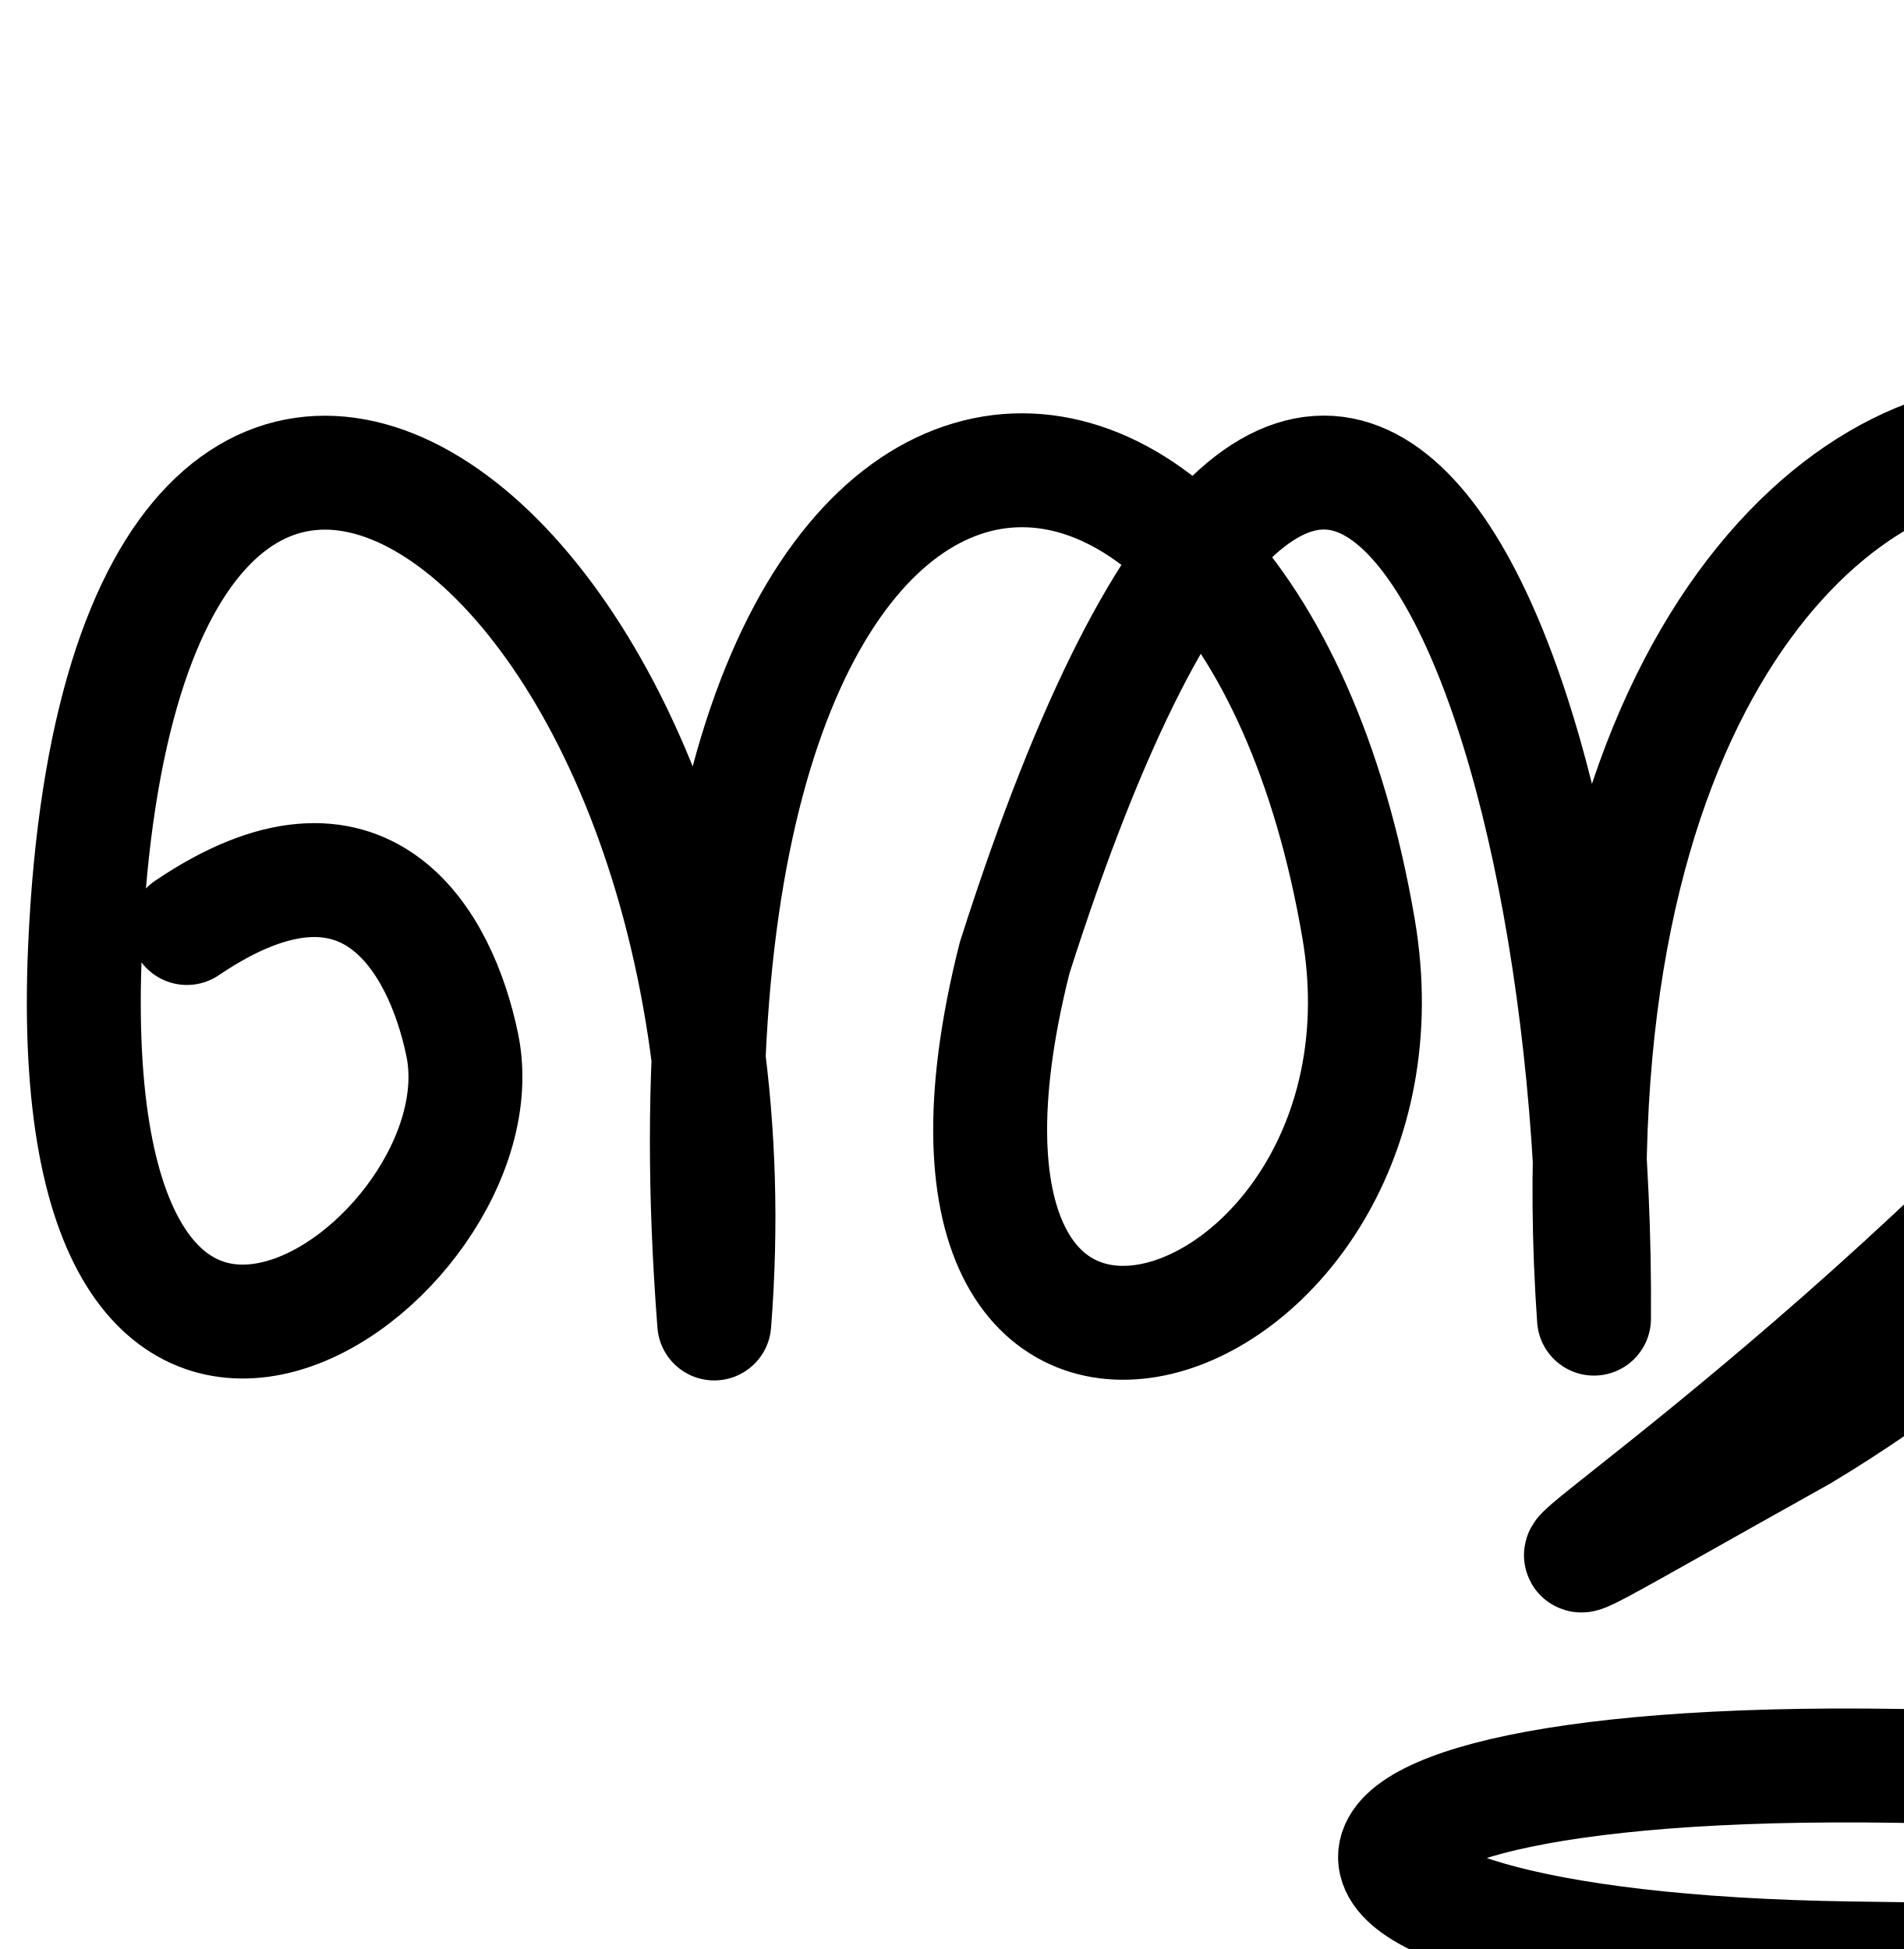
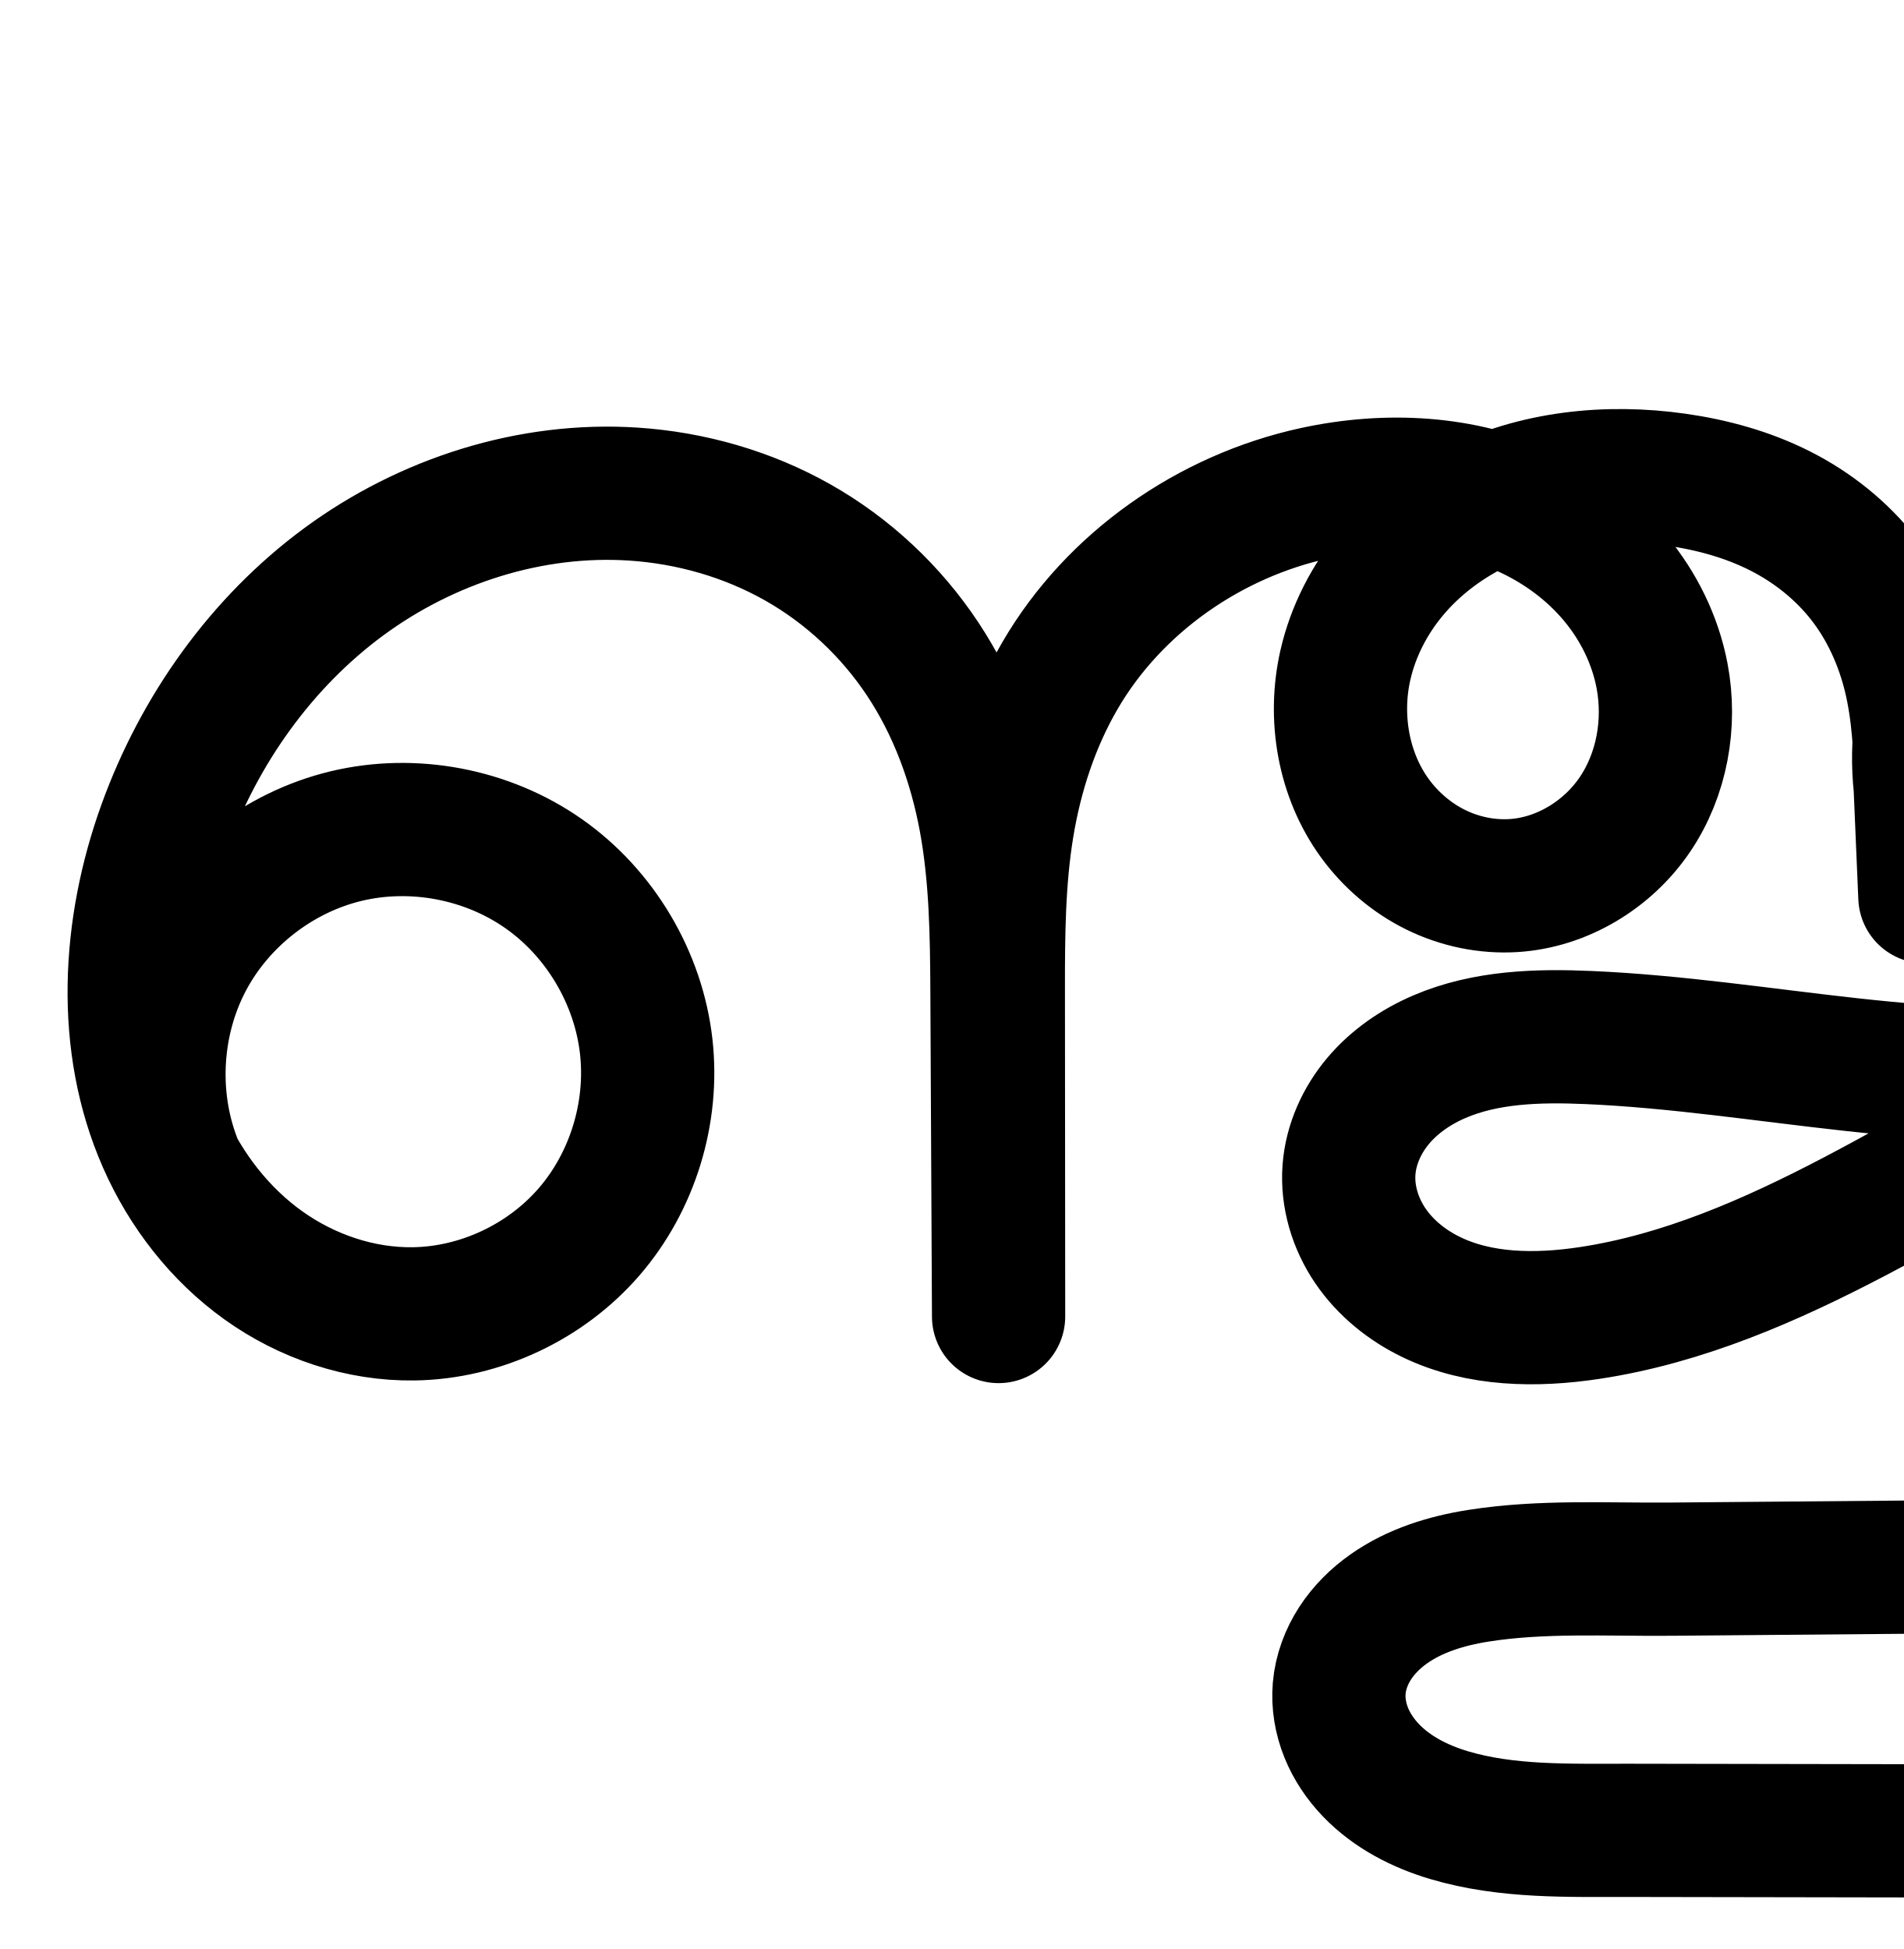
<svg xmlns="http://www.w3.org/2000/svg" width="2000" height="2048" id="svg2992" version="1.1">
-   <defs id="defs5498" />
+   <defs id="defs5498">
+     </defs>
  <g id="layer1" transform="translate(0,1048)">
-     <path style="fill:none;stroke:#000000;stroke-width:119.698;stroke-linecap:round;stroke-linejoin:round;stroke-miterlimit:4;stroke-dasharray:none;stroke-opacity:1" d="M 196.39,-72.85 C 384,-200 463.213,-59.223 485.709,50.195 532.955,280 59.431,615.36 89.421,-53.385 130.653,-972.81 816,-488 750.448,342.697 665.319,-754.722 1305.83,-784.764 1427.393,-72.338 1502.834,369.787 912,568 1066.08,-41.614 1392,-1064 1680,-344 1674.769,337.617 1584,-968 2832,-776 2098.199,207.043 1728,568 1440,712 1892.88,459.17 2112,328 2176.425,202.655 2391.564,305.428 2704.425,538.655 2146.136,958.382 2107.839,365.142 2107.839,365.142 2112,184 2256,136 2544,-8 2928,136 2730.477,389.87 2563.719,604.2 2688,400 2810.099,516.227 3024,856 2356.218,823.932 2189.746,815.43 1296,760 1248,1000 1944.776,1009.91 c 738.231,10.5 923.185,11.329 923.185,11.329" id="path3792" />
+     <path id="path4139-1-0-4-2-2-4-1-2-0-8" d="M 183.25,171.124 C 157.61,103.191 162.583,24.349 196.557,-39.824 c 33.974,-64.173 96.382,-112.608 166.978,-129.593 70.596,-16.985 148.206,-2.236 207.651,39.461 59.445,41.697 99.736,109.649 107.801,181.81 7.752,69.358 -14.339,141.656 -59.975,194.457 -45.636,52.801 -114.234,85.178 -184.015,86.267 -56.361,0.88 -112.428,-18.127 -158.269,-50.929 -45.841,-32.802 -81.537,-78.989 -104.279,-130.566 -45.483,-103.154 -38.263,-224.019 0.042,-330.048 36.728,-101.665 101.815,-193.753 188.871,-257.832 87.056,-64.078 196.225,-99.078 304.09,-92.013 60.397,3.956 120.055,20.993 172.74,50.786 52.686,29.793 98.042,72.336 131.449,122.808 33.407,50.471 54.63,108.454 65.652,167.968 11.022,59.514 11.911,120.379 12.21,180.904 l 1.687,341.735 -0.27,-345.343 c -0.044,-56.502 0.413,-113.27 9.521,-169.033 9.108,-55.763 26.895,-110.384 55.326,-159.211 56.863,-97.655 157.291,-167.563 267.713,-191.58 74.899,-16.291 155.627,-12.593 224.953,20.104 34.663,16.348 66.11,39.804 90.647,69.244 24.538,29.44 42.045,64.906 49.195,102.558 9.491,49.979 -0.062,103.864 -28.641,145.95 -28.579,42.086 -76.434,71.231 -127.204,74.459 -28.118,1.788 -56.626,-4.165 -81.906,-16.603 -25.28,-12.438 -47.306,-31.29 -63.912,-54.051 -33.211,-45.522 -43.566,-106.042 -31.055,-160.985 8.107,-35.605 25.298,-68.965 48.701,-96.997 23.402,-28.032 52.926,-50.771 85.485,-67.306 65.118,-33.068 141.218,-40.812 213.524,-30.53 37.76,5.369 75.041,15.611 109.072,32.832 34.031,17.221 64.576,41.554 88.027,71.632 23.451,30.079 39.485,65.627 48.381,102.715 8.896,37.088 10.649,75.464 11.884,113.584 l 3.805,117.461 -4.929,-115.779 c -10.058,-91.962 27.498,-187.847 97.337,-248.516 69.839,-60.668 170.035,-84.445 259.686,-61.626 57.87,14.73 110.964,48.086 148.756,94.32 37.793,46.234 59.965,105.162 61.255,164.864 0.993,45.946 -10.173,91.895 -30.579,133.073 -20.407,41.178 -49.914,77.617 -84.82,107.511 -69.812,59.787 -159.776,92.527 -250.78,105.429 -182.008,25.803 -365.544,-23.346 -549.199,-31.326 -53.17,-2.31 -108.091,-0.832 -156.978,20.2 -24.444,10.516 -47.007,25.947 -64.149,46.3 -17.142,20.353 -28.661,45.767 -30.672,72.301 -2.132,28.137 6.543,56.648 22.398,79.99 15.855,23.342 38.61,41.62 64.009,53.914 50.797,24.589 110.079,25.182 165.89,16.807 98.307,-14.752 190.878,-55.317 278.93,-101.455 88.052,-46.138 173.072,-98.301 263.821,-138.878 58.695,-26.245 121.08,-47.807 185.376,-47.762 32.148,0.022 64.473,5.57 94.07,18.118 29.598,12.548 56.396,32.251 75.674,57.977 24.07,32.12 35.693,73.433 31.399,113.341 -4.294,39.908 -24.577,77.959 -55.636,103.383 -31.059,25.424 -72.582,37.802 -112.436,33.036 -39.854,-4.766 -77.447,-26.742 -100.749,-59.423 -17.045,-23.905 -26.388,-52.932 -28.241,-82.233 -1.854,-29.301 3.608,-58.847 14.166,-86.242 21.117,-54.791 61.675,-99.955 105.958,-138.518 37.137,-32.34 77.703,-61.119 122.265,-82.079 44.562,-20.959 93.281,-33.956 142.525,-34.206 49.244,-0.25 99.003,12.647 139.999,39.931 40.996,27.284 72.659,69.375 84.057,117.282 10.504,44.15 3.315,92.251 -19.638,131.4 -22.953,39.149 -61.417,68.914 -105.073,81.31 27.433,-16.864 59.971,-25.298 92.142,-23.884 32.171,1.414 63.843,12.67 89.692,31.875 25.848,19.205 45.766,46.281 56.404,76.676 10.639,30.394 11.954,63.981 3.725,95.114 -7.994,30.244 -24.771,57.851 -46.527,80.329 -21.757,22.478 -48.384,39.955 -76.912,52.793 -57.055,25.674 -120.683,33.073 -183.236,34.282 -125.107,2.418 -250.108,-9.135 -375.234,-8.071 l -590.656,5.022 c -67.541,0.574 -135.62,-3.594 -202.336,6.949 -33.358,5.271 -66.594,15.395 -94.17,34.892 -13.788,9.748 -26.023,21.827 -35.214,35.993 -9.191,14.166 -15.279,30.458 -16.724,47.282 -1.362,15.86 1.419,31.979 7.386,46.736 5.967,14.757 15.071,28.169 26.106,39.641 22.071,22.944 51.421,37.907 81.935,46.987 61.027,18.162 126.01,15.864 189.683,15.971 l 1252.008,2.108" style="fill:none;fill-rule:evenodd;stroke:#000000;stroke-width:140;stroke-linecap:round;stroke-linejoin:round;stroke-miterlimit:4;stroke-dasharray:none;stroke-opacity:1" />
+     <path style="color:#000000;font-style:normal;font-variant:normal;font-weight:normal;font-stretch:normal;font-size:medium;line-height:normal;font-family:sans-serif;text-indent:0;text-align:start;text-decoration:none;text-decoration-line:none;text-decoration-style:solid;text-decoration-color:#000000;letter-spacing:normal;word-spacing:normal;text-transform:none;direction:ltr;block-progression:tb;writing-mode:lr-tb;baseline-shift:baseline;text-anchor:start;white-space:normal;clip-rule:nonzero;display:inline;overflow:visible;visibility:visible;opacity:1;isolation:auto;mix-blend-mode:normal;color-interpolation:sRGB;color-interpolation-filters:linearRGB;solid-color:#000000;solid-opacity:1;fill:#000000;fill-opacity:1;fill-rule:evenodd;stroke:none;stroke-width:140;stroke-linecap:round;stroke-linejoin:round;stroke-miterlimit:4;stroke-dasharray:none;stroke-dashoffset:0;stroke-opacity:1;color-rendering:auto;image-rendering:auto;shape-rendering:auto;text-rendering:auto;enable-background:accumulate" d="m 1682.014,1194.332 c -46.608,-0.557 -93.907,5.805 -139.41,20.908 -66.902,-16.691 -136.457,-14.974 -201.209,-0.891 -129.375,28.139 -245.74,108.685 -313.328,224.758 -2.178,3.74 -4.146,7.562 -6.213,11.346 -5.954,-10.764 -12.188,-21.414 -19.049,-31.779 -39.509,-59.691 -92.807,-109.729 -155.363,-145.103 -62.441,-35.309 -132.144,-55.087 -202.621,-59.703 -125.984,-8.252 -250.404,32.062 -350.16,105.488 -99.427,73.184 -172.095,176.606 -213.213,290.422 -43.126,119.373 -52.987,257.949 1.744,382.074 27.427,62.203 70.45,118.362 127.594,159.252 57.401,41.074 127.278,65.129 200.096,63.992 90.71,-1.416 176.811,-42.139 235.883,-110.484 59,-68.263 86.561,-158.722 76.582,-248.006 -10.385,-92.916 -60.628,-177.654 -137.17,-231.344 -76.542,-53.69 -173.322,-72.081 -264.223,-50.211 -31.815,7.654 -61.971,20.122 -89.682,36.518 33.747,-71.011 83.678,-134.048 145.379,-179.463 74.356,-54.73 168.274,-84.415 258.02,-78.537 50.316,3.296 99.928,17.591 142.859,41.867 42.815,24.211 80.228,59.26 107.533,100.512 27.319,41.273 45.618,90.381 55.193,142.08 9.589,51.773 10.745,108.43 11.041,168.502 l 1.686,341.734 a 70.007,70.007 0 0 0 140,-0.4 l 0,-0.291 0,-0.055 -0.27,-344.998 c -0.044,-56.087 0.656,-109.023 8.605,-157.693 7.943,-48.631 23.336,-95.091 46.732,-135.272 44.206,-75.918 123.64,-133.409 210.666,-155.598 -18.183,28.487 -31.915,60.086 -39.621,93.93 -16.837,73.945 -3.779,153.992 42.76,217.781 23.129,31.703 53.59,57.907 89.559,75.603 36.046,17.735 76.323,26.255 117.252,23.652 74.617,-4.745 140.126,-45.287 180.67,-104.992 l 0,-0 c 40.106,-59.061 52.319,-130.836 39.502,-198.332 -8.559,-45.071 -27.873,-86.555 -54.621,-122.109 28.417,4.785 55.138,12.671 78.309,24.396 25.385,12.845 47.846,30.942 64.43,52.213 16.52,21.189 28.703,47.601 35.516,76.004 3.906,16.284 6.123,34.403 7.611,53.805 -0.654,16.069 -0.273,32.23 1.293,48.402 l 4.918,115.486 a 70.007,70.007 0 0 0 139.898,-5.244 l -3.805,-117.461 c -0.432,-13.331 -1.059,-27.354 -1.934,-41.66 4.591,-56.628 31.932,-113.439 74.09,-150.061 51.652,-44.869 130.209,-63.512 196.514,-46.635 43.308,11.024 83.924,36.651 111.826,70.785 27.837,34.055 44.531,78.697 45.469,122.074 0.726,33.606 -7.598,68.761 -23.316,100.478 -13.22,26.676 -31.901,51.516 -54.273,73.17 -18.94,13.119 -36.893,27.138 -53.982,41.682 -50.635,31.227 -111.343,50.917 -174.449,59.863 -163.302,23.151 -342.248,-23.52 -536.336,-31.953 -56.552,-2.457 -122.403,-2.25 -187.68,25.832 -32.916,14.161 -64.618,35.341 -90.025,65.508 -25.685,30.496 -43.655,68.845 -46.934,112.106 -3.483,45.955 10.22,89.171 34.293,124.611 23.803,35.044 56.286,60.585 91.416,77.59 69.624,33.702 143.29,32.552 206.775,23.025 110.553,-16.59 210.055,-61.005 301.031,-108.676 89.954,-47.135 173.028,-97.816 257.369,-135.797 -5.576,24.248 -8.092,49.682 -6.441,75.772 2.606,41.185 15.531,82.584 41.107,118.453 35.352,49.579 89.541,81.127 149.432,88.289 59.734,7.143 118.983,-10.634 165.088,-48.375 45.99,-37.647 74.598,-91.546 80.894,-150.061 6.281,-58.376 -10.123,-116.29 -44.98,-162.807 -23.727,-31.664 -54.236,-55.711 -87.588,-72.592 12.501,-7.739 25.192,-14.756 38.09,-20.822 36.866,-17.339 75.925,-27.362 113.088,-27.551 36.783,-0.187 73.142,9.761 100.859,28.207 27.192,18.097 47.962,46.718 54.74,75.209 6.189,26.015 1.599,56.726 -11.926,79.795 l 0,0 c -7.882,13.444 -19.569,25.418 -32.992,34.59 -16.827,5.599 -33.062,13.091 -48.353,22.49 a 70.007,70.007 0 0 0 55.777,126.973 c 16.753,-4.757 32.791,-11.273 47.963,-19.271 7.324,-1.478 14.748,-2.336 21.986,-2.018 17.904,0.787 36.632,7.442 51.018,18.131 14.385,10.688 26.162,26.698 32.082,43.613 5.921,16.915 6.699,36.775 2.119,54.102 -4.5,17.025 -14.805,34.712 -29.148,49.531 -14.517,14.998 -33.629,27.873 -55.34,37.643 -43.883,19.747 -97.909,27.009 -155.863,28.129 -119.899,2.317 -244.646,-9.186 -374.476,-8.082 l -590.656,5.021 c -64.262,0.546 -135.889,-4.328 -212.666,7.805 -39.926,6.309 -83.757,18.668 -123.654,46.875 -20.107,14.215 -38.785,32.332 -53.525,55.051 -14.848,22.884 -25.194,49.705 -27.744,79.391 -2.404,27.983 2.459,54.795 12.232,78.967 9.717,24.032 23.956,44.676 40.553,61.93 33.025,34.332 73.518,53.974 112.418,65.551 75.595,22.497 147.623,18.775 209.531,18.879 l 1252.008,2.109 a 70.007,70.007 0 1 0 0.236,-140 l -1252.008,-2.109 c -65.437,-0.11 -123.374,0.764 -169.834,-13.062 -22.128,-6.585 -40.337,-16.868 -51.453,-28.424 -5.474,-5.69 -9.443,-11.869 -11.66,-17.352 -2.16,-5.343 -2.858,-10.769 -2.537,-14.506 0.34,-3.962 2.169,-9.725 5.703,-15.172 3.642,-5.613 9.431,-11.655 16.9,-16.936 15.255,-10.785 37.896,-18.675 64.686,-22.908 56.654,-8.953 121.185,-5.49 192.006,-6.092 l 590.656,-5.023 c 120.421,-1.024 245.675,10.579 375.99,8.06 67.153,-1.298 140.384,-8.832 210.609,-40.434 35.344,-15.905 69.488,-37.986 98.484,-67.943 29.169,-30.137 52.417,-67.662 63.904,-111.125 11.878,-44.94 10.025,-92.254 -5.332,-136.127 l 0,0 c -15.357,-43.873 -43.416,-82.016 -80.727,-109.738 -13.779,-10.238 -28.565,-18.831 -44.06,-25.734 20.808,-48.668 25.672,-102.933 13.289,-154.981 -16.017,-67.324 -58.573,-122.885 -113.373,-159.356 -54.274,-36.121 -117.431,-51.969 -179.137,-51.656 -14.528,0.074 -28.875,1.091 -43.029,2.828 7.785,-30.252 11.819,-61.673 11.129,-93.602 -1.643,-76.025 -29.293,-149.239 -77.041,-207.652 -47.683,-58.334 -113.255,-99.419 -185.688,-117.856 -112.999,-28.763 -234.833,0.15 -322.859,76.617 -17.703,15.378 -33.6,32.443 -47.746,50.734 -2.495,-3.489 -4.967,-6.99 -7.621,-10.395 -30.318,-38.886 -68.948,-69.455 -111.625,-91.051 -42.431,-21.472 -87.139,-33.464 -130.824,-39.676 -20.983,-2.984 -42.367,-4.701 -63.9,-4.959 z m -133.615,170.527 c 0.983,0.445 1.993,0.847 2.967,1.307 26.073,12.297 49.324,29.858 66.736,50.75 17.32,20.78 29.45,45.809 34.195,70.801 6.164,32.461 -0.73,68.454 -17.781,93.564 -16.614,24.466 -46.813,42.214 -73.734,43.926 -15.307,0.973 -32.047,-2.413 -46.562,-9.555 -14.592,-7.179 -28.182,-18.679 -38.264,-32.498 -19.884,-27.254 -27.537,-68.247 -19.354,-104.188 5.453,-23.947 17.483,-47.671 34.184,-67.676 15.415,-18.464 35.346,-34.238 57.613,-46.432 z M 393.568,1706.371 c 39.638,-0.589 80.45,11.227 112.211,33.506 42.348,29.705 72.688,80.872 78.434,132.279 5.525,49.432 -11.097,103.569 -43.369,140.908 -32.201,37.256 -83.296,61.286 -132.148,62.049 -39.904,0.623 -82.159,-13.334 -116.439,-37.863 l -0.002,0 c -27.332,-19.558 -50.704,-46.385 -68.256,-76.996 a 70.007,70.007 0 0 0 -0.467,-1.322 c -18.266,-48.395 -14.521,-107.76 9.682,-153.476 24.203,-45.716 71.196,-82.187 121.488,-94.287 12.573,-3.025 25.654,-4.601 38.867,-4.797 z M 1604.752,1924.1 c 11.633,-0.172 23.717,0.063 36.164,0.604 94.25,4.095 192.947,21.191 295.649,31.395 -15.259,8.364 -30.524,16.788 -45.672,24.725 -85.127,44.605 -170.768,81.32 -256.828,94.234 -48.136,7.223 -93.033,4.886 -125.004,-10.59 -15.667,-7.584 -28.695,-18.598 -36.602,-30.238 -7.637,-11.244 -11.286,-25.05 -10.504,-35.369 0.743,-9.807 5.813,-22.287 14.412,-32.496 8.876,-10.539 22.301,-20.22 38.273,-27.092 24.374,-10.486 55.212,-14.656 90.111,-15.172 z m 781.994,2.727 c 18.922,1.358 36.91,5.282 52.58,11.926 a 70.007,70.007 0 0 0 0,0 c 19.332,8.196 36.083,20.966 46.978,35.506 13.282,17.724 20.125,42.436 17.818,63.875 -2.292,21.301 -14.251,43.503 -30.379,56.705 -16.013,13.108 -39.809,20.088 -59.783,17.699 -19.817,-2.37 -40.812,-14.775 -52.066,-30.559 -8.514,-11.941 -14.275,-28.594 -15.377,-46.012 -1.119,-17.696 2.225,-37.455 9.623,-56.65 6.872,-17.831 17.45,-35.36 30.604,-52.49 z" id="path4139-1-0-4-2-2-4-1-2-0-8-6" />
  </g>
</svg>
